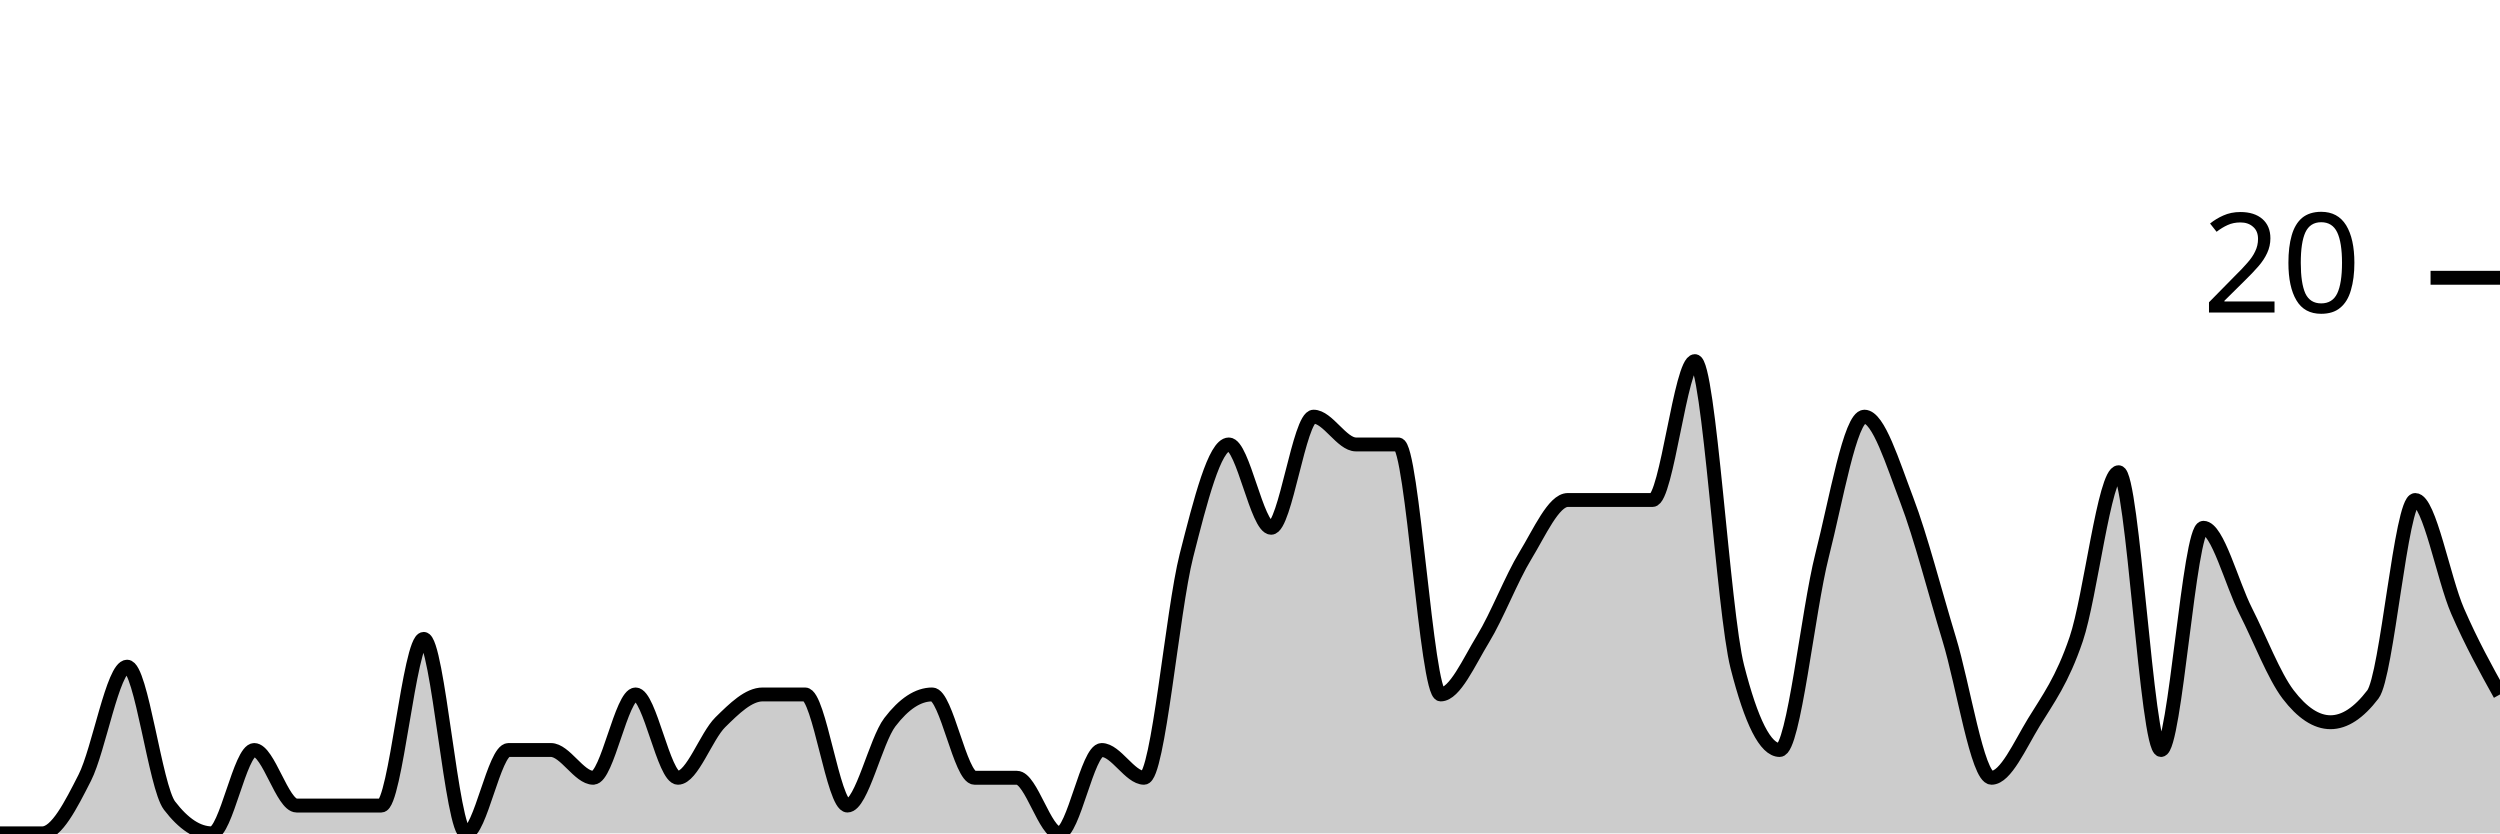
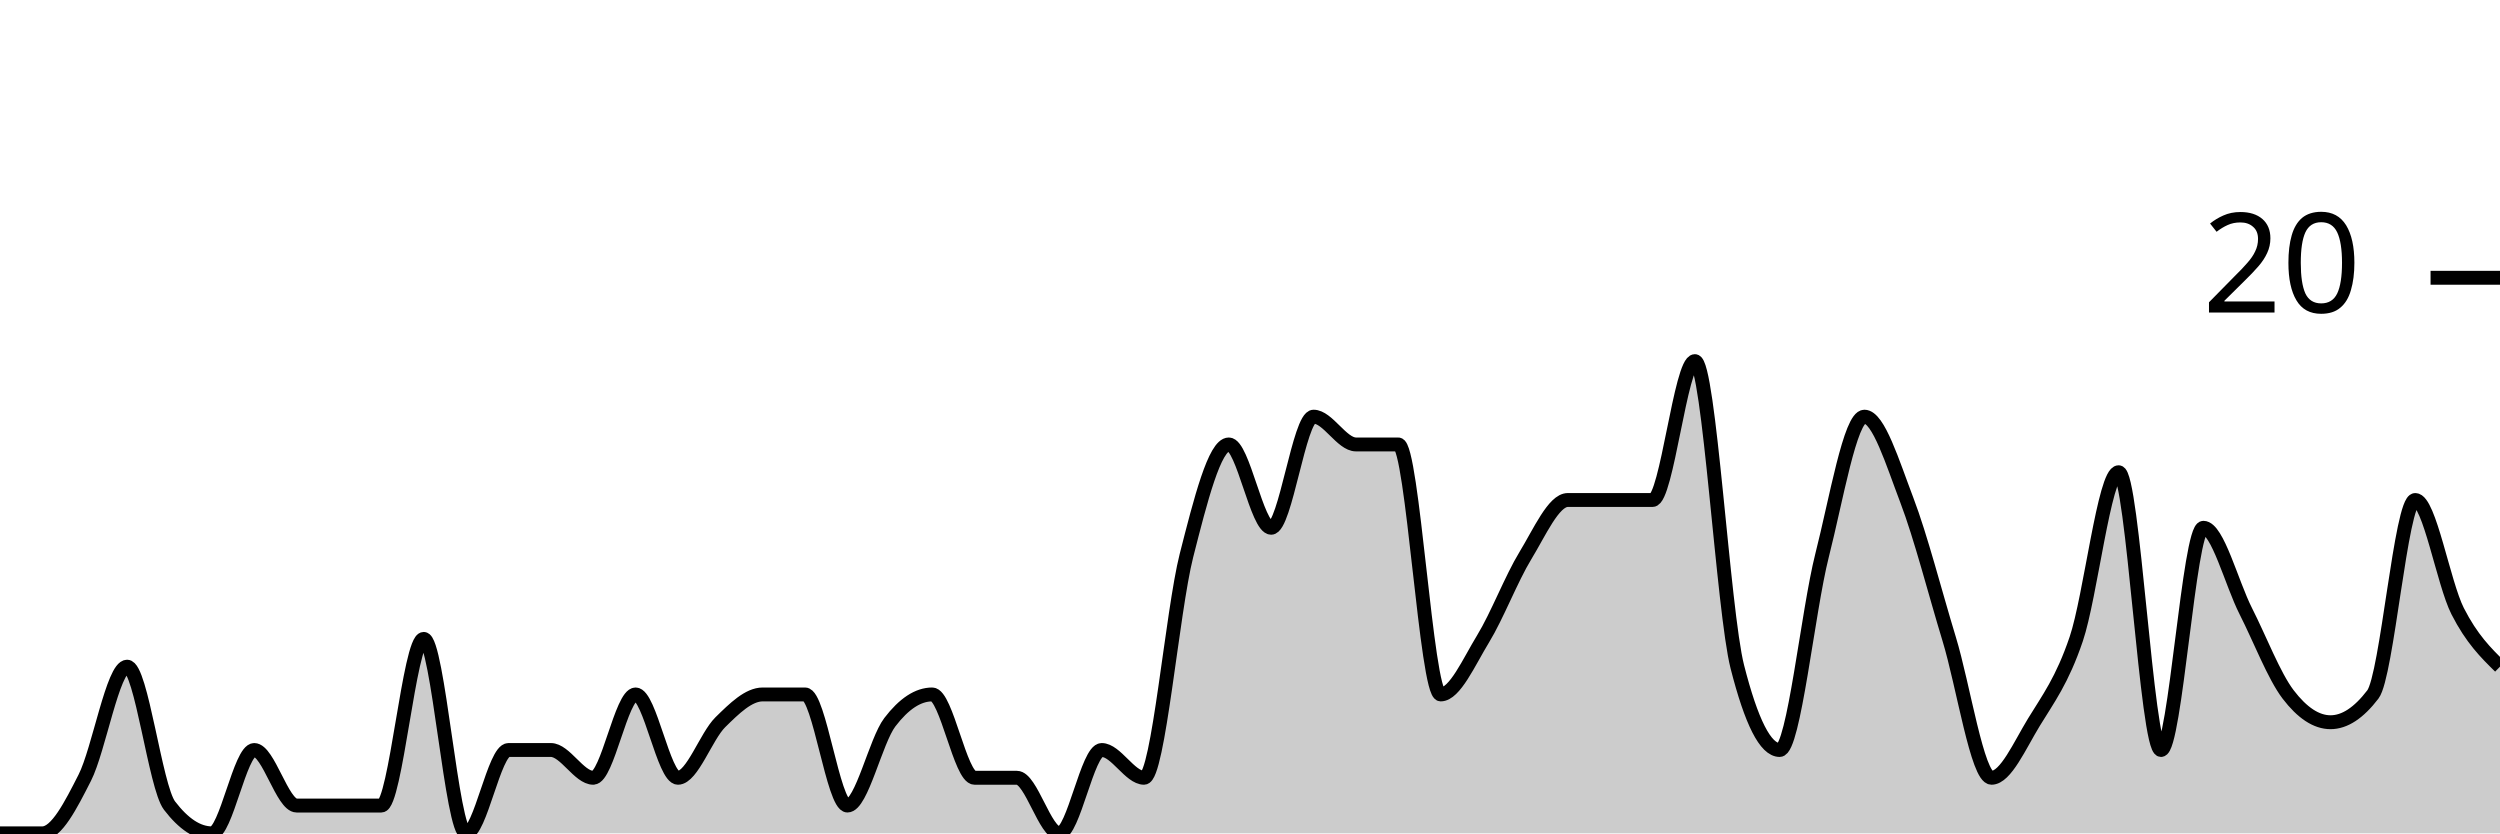
<svg xmlns="http://www.w3.org/2000/svg" viewBox="0 0 180 60">
  <g transform="translate(0,20)">
-     <path class="area" fill="rgba(0, 0, 0, 0.2)" d="M0,40C1.017,40,2.034,40,3.051,40C4.068,40,5.085,38,6.102,36C7.119,34,8.136,28,9.153,28C10.169,28,11.186,36.667,12.203,38C13.22,39.333,14.237,40,15.254,40C16.271,40,17.288,34,18.305,34C19.322,34,20.339,38,21.356,38C22.373,38,23.39,38,24.407,38C25.424,38,26.441,38,27.458,38C28.475,38,29.492,26,30.508,26C31.525,26,32.542,40,33.559,40C34.576,40,35.593,34,36.61,34C37.627,34,38.644,34,39.661,34C40.678,34,41.695,36,42.712,36C43.729,36,44.746,30,45.763,30C46.78,30,47.797,36,48.814,36C49.831,36,50.847,33,51.864,32C52.881,31,53.898,30,54.915,30C55.932,30,56.949,30,57.966,30C58.983,30,60,38,61.017,38C62.034,38,63.051,33.333,64.068,32C65.085,30.667,66.102,30,67.119,30C68.136,30,69.153,36,70.169,36C71.186,36,72.203,36,73.22,36C74.237,36,75.254,40,76.271,40C77.288,40,78.305,34,79.322,34C80.339,34,81.356,36,82.373,36C83.39,36,84.407,24,85.424,20C86.441,16,87.458,12,88.475,12C89.492,12,90.508,18,91.525,18C92.542,18,93.559,10,94.576,10C95.593,10,96.61,12,97.627,12C98.644,12,99.661,12,100.678,12C101.695,12,102.712,30,103.729,30C104.746,30,105.763,27.667,106.78,26C107.797,24.333,108.814,21.667,109.831,20C110.847,18.333,111.864,16,112.881,16C113.898,16,114.915,16,115.932,16C116.949,16,117.966,16,118.983,16C120,16,121.017,6,122.034,6C123.051,6,124.068,24,125.085,28C126.102,32,127.119,34,128.136,34C129.153,34,130.169,24,131.186,20C132.203,16,133.22,10,134.237,10C135.254,10,136.271,13.333,137.288,16C138.305,18.667,139.322,22.667,140.339,26C141.356,29.333,142.373,36,143.39,36C144.407,36,145.424,33.667,146.441,32C147.458,30.333,148.475,29,149.492,26C150.508,23,151.525,14,152.542,14C153.559,14,154.576,34,155.593,34C156.61,34,157.627,18,158.644,18C159.661,18,160.678,22,161.695,24C162.712,26,163.729,28.667,164.746,30C165.763,31.333,166.78,32,167.797,32C168.814,32,169.831,31.333,170.847,30C171.864,28.667,172.881,16,173.898,16C174.915,16,175.932,21.667,176.949,24C177.966,26.333,178.983,28.167,180,30L180,40C178.983,40,177.966,40,176.949,40C175.932,40,174.915,40,173.898,40C172.881,40,171.864,40,170.847,40C169.831,40,168.814,40,167.797,40C166.78,40,165.763,40,164.746,40C163.729,40,162.712,40,161.695,40C160.678,40,159.661,40,158.644,40C157.627,40,156.61,40,155.593,40C154.576,40,153.559,40,152.542,40C151.525,40,150.508,40,149.492,40C148.475,40,147.458,40,146.441,40C145.424,40,144.407,40,143.39,40C142.373,40,141.356,40,140.339,40C139.322,40,138.305,40,137.288,40C136.271,40,135.254,40,134.237,40C133.22,40,132.203,40,131.186,40C130.169,40,129.153,40,128.136,40C127.119,40,126.102,40,125.085,40C124.068,40,123.051,40,122.034,40C121.017,40,120,40,118.983,40C117.966,40,116.949,40,115.932,40C114.915,40,113.898,40,112.881,40C111.864,40,110.847,40,109.831,40C108.814,40,107.797,40,106.78,40C105.763,40,104.746,40,103.729,40C102.712,40,101.695,40,100.678,40C99.661,40,98.644,40,97.627,40C96.61,40,95.593,40,94.576,40C93.559,40,92.542,40,91.525,40C90.508,40,89.492,40,88.475,40C87.458,40,86.441,40,85.424,40C84.407,40,83.39,40,82.373,40C81.356,40,80.339,40,79.322,40C78.305,40,77.288,40,76.271,40C75.254,40,74.237,40,73.22,40C72.203,40,71.186,40,70.169,40C69.153,40,68.136,40,67.119,40C66.102,40,65.085,40,64.068,40C63.051,40,62.034,40,61.017,40C60,40,58.983,40,57.966,40C56.949,40,55.932,40,54.915,40C53.898,40,52.881,40,51.864,40C50.847,40,49.831,40,48.814,40C47.797,40,46.78,40,45.763,40C44.746,40,43.729,40,42.712,40C41.695,40,40.678,40,39.661,40C38.644,40,37.627,40,36.61,40C35.593,40,34.576,40,33.559,40C32.542,40,31.525,40,30.508,40C29.492,40,28.475,40,27.458,40C26.441,40,25.424,40,24.407,40C23.39,40,22.373,40,21.356,40C20.339,40,19.322,40,18.305,40C17.288,40,16.271,40,15.254,40C14.237,40,13.22,40,12.203,40C11.186,40,10.169,40,9.153,40C8.136,40,7.119,40,6.102,40C5.085,40,4.068,40,3.051,40C2.034,40,1.017,40,0,40Z" />
-     <path class="line" stroke="black" fill="none" d="M0,40C1.017,40,2.034,40,3.051,40C4.068,40,5.085,38,6.102,36C7.119,34,8.136,28,9.153,28C10.169,28,11.186,36.667,12.203,38C13.22,39.333,14.237,40,15.254,40C16.271,40,17.288,34,18.305,34C19.322,34,20.339,38,21.356,38C22.373,38,23.39,38,24.407,38C25.424,38,26.441,38,27.458,38C28.475,38,29.492,26,30.508,26C31.525,26,32.542,40,33.559,40C34.576,40,35.593,34,36.61,34C37.627,34,38.644,34,39.661,34C40.678,34,41.695,36,42.712,36C43.729,36,44.746,30,45.763,30C46.78,30,47.797,36,48.814,36C49.831,36,50.847,33,51.864,32C52.881,31,53.898,30,54.915,30C55.932,30,56.949,30,57.966,30C58.983,30,60,38,61.017,38C62.034,38,63.051,33.333,64.068,32C65.085,30.667,66.102,30,67.119,30C68.136,30,69.153,36,70.169,36C71.186,36,72.203,36,73.22,36C74.237,36,75.254,40,76.271,40C77.288,40,78.305,34,79.322,34C80.339,34,81.356,36,82.373,36C83.39,36,84.407,24,85.424,20C86.441,16,87.458,12,88.475,12C89.492,12,90.508,18,91.525,18C92.542,18,93.559,10,94.576,10C95.593,10,96.61,12,97.627,12C98.644,12,99.661,12,100.678,12C101.695,12,102.712,30,103.729,30C104.746,30,105.763,27.667,106.78,26C107.797,24.333,108.814,21.667,109.831,20C110.847,18.333,111.864,16,112.881,16C113.898,16,114.915,16,115.932,16C116.949,16,117.966,16,118.983,16C120,16,121.017,6,122.034,6C123.051,6,124.068,24,125.085,28C126.102,32,127.119,34,128.136,34C129.153,34,130.169,24,131.186,20C132.203,16,133.22,10,134.237,10C135.254,10,136.271,13.333,137.288,16C138.305,18.667,139.322,22.667,140.339,26C141.356,29.333,142.373,36,143.39,36C144.407,36,145.424,33.667,146.441,32C147.458,30.333,148.475,29,149.492,26C150.508,23,151.525,14,152.542,14C153.559,14,154.576,34,155.593,34C156.61,34,157.627,18,158.644,18C159.661,18,160.678,22,161.695,24C162.712,26,163.729,28.667,164.746,30C165.763,31.333,166.78,32,167.797,32C168.814,32,169.831,31.333,170.847,30C171.864,28.667,172.881,16,173.898,16C174.915,16,175.932,21.667,176.949,24C177.966,26.333,178.983,28.167,180,30" />
+     <path class="area" fill="rgba(0, 0, 0, 0.2)" d="M0,40C1.017,40,2.034,40,3.051,40C4.068,40,5.085,38,6.102,36C7.119,34,8.136,28,9.153,28C10.169,28,11.186,36.667,12.203,38C13.22,39.333,14.237,40,15.254,40C16.271,40,17.288,34,18.305,34C19.322,34,20.339,38,21.356,38C22.373,38,23.39,38,24.407,38C25.424,38,26.441,38,27.458,38C28.475,38,29.492,26,30.508,26C31.525,26,32.542,40,33.559,40C34.576,40,35.593,34,36.61,34C37.627,34,38.644,34,39.661,34C40.678,34,41.695,36,42.712,36C43.729,36,44.746,30,45.763,30C46.78,30,47.797,36,48.814,36C49.831,36,50.847,33,51.864,32C52.881,31,53.898,30,54.915,30C55.932,30,56.949,30,57.966,30C58.983,30,60,38,61.017,38C62.034,38,63.051,33.333,64.068,32C65.085,30.667,66.102,30,67.119,30C68.136,30,69.153,36,70.169,36C71.186,36,72.203,36,73.22,36C74.237,36,75.254,40,76.271,40C77.288,40,78.305,34,79.322,34C80.339,34,81.356,36,82.373,36C83.39,36,84.407,24,85.424,20C86.441,16,87.458,12,88.475,12C89.492,12,90.508,18,91.525,18C92.542,18,93.559,10,94.576,10C95.593,10,96.61,12,97.627,12C98.644,12,99.661,12,100.678,12C101.695,12,102.712,30,103.729,30C104.746,30,105.763,27.667,106.78,26C107.797,24.333,108.814,21.667,109.831,20C110.847,18.333,111.864,16,112.881,16C113.898,16,114.915,16,115.932,16C116.949,16,117.966,16,118.983,16C120,16,121.017,6,122.034,6C123.051,6,124.068,24,125.085,28C126.102,32,127.119,34,128.136,34C129.153,34,130.169,24,131.186,20C132.203,16,133.22,10,134.237,10C135.254,10,136.271,13.333,137.288,16C138.305,18.667,139.322,22.667,140.339,26C141.356,29.333,142.373,36,143.39,36C144.407,36,145.424,33.667,146.441,32C147.458,30.333,148.475,29,149.492,26C150.508,23,151.525,14,152.542,14C153.559,14,154.576,34,155.593,34C156.61,34,157.627,18,158.644,18C159.661,18,160.678,22,161.695,24C162.712,26,163.729,28.667,164.746,30C165.763,31.333,166.78,32,167.797,32C168.814,32,169.831,31.333,170.847,30C171.864,28.667,172.881,16,173.898,16C174.915,16,175.932,22,176.949,24C177.966,26,178.983,27,180,28L180,40C178.983,40,177.966,40,176.949,40C175.932,40,174.915,40,173.898,40C172.881,40,171.864,40,170.847,40C169.831,40,168.814,40,167.797,40C166.78,40,165.763,40,164.746,40C163.729,40,162.712,40,161.695,40C160.678,40,159.661,40,158.644,40C157.627,40,156.61,40,155.593,40C154.576,40,153.559,40,152.542,40C151.525,40,150.508,40,149.492,40C148.475,40,147.458,40,146.441,40C145.424,40,144.407,40,143.39,40C142.373,40,141.356,40,140.339,40C139.322,40,138.305,40,137.288,40C136.271,40,135.254,40,134.237,40C133.22,40,132.203,40,131.186,40C130.169,40,129.153,40,128.136,40C127.119,40,126.102,40,125.085,40C124.068,40,123.051,40,122.034,40C121.017,40,120,40,118.983,40C117.966,40,116.949,40,115.932,40C114.915,40,113.898,40,112.881,40C111.864,40,110.847,40,109.831,40C108.814,40,107.797,40,106.78,40C105.763,40,104.746,40,103.729,40C102.712,40,101.695,40,100.678,40C99.661,40,98.644,40,97.627,40C96.61,40,95.593,40,94.576,40C93.559,40,92.542,40,91.525,40C90.508,40,89.492,40,88.475,40C87.458,40,86.441,40,85.424,40C84.407,40,83.39,40,82.373,40C81.356,40,80.339,40,79.322,40C78.305,40,77.288,40,76.271,40C75.254,40,74.237,40,73.22,40C72.203,40,71.186,40,70.169,40C69.153,40,68.136,40,67.119,40C66.102,40,65.085,40,64.068,40C63.051,40,62.034,40,61.017,40C60,40,58.983,40,57.966,40C56.949,40,55.932,40,54.915,40C53.898,40,52.881,40,51.864,40C50.847,40,49.831,40,48.814,40C47.797,40,46.78,40,45.763,40C44.746,40,43.729,40,42.712,40C41.695,40,40.678,40,39.661,40C38.644,40,37.627,40,36.61,40C35.593,40,34.576,40,33.559,40C32.542,40,31.525,40,30.508,40C29.492,40,28.475,40,27.458,40C26.441,40,25.424,40,24.407,40C23.39,40,22.373,40,21.356,40C20.339,40,19.322,40,18.305,40C17.288,40,16.271,40,15.254,40C14.237,40,13.22,40,12.203,40C11.186,40,10.169,40,9.153,40C8.136,40,7.119,40,6.102,40C5.085,40,4.068,40,3.051,40C2.034,40,1.017,40,0,40Z" />
+     <path class="line" stroke="black" fill="none" d="M0,40C1.017,40,2.034,40,3.051,40C4.068,40,5.085,38,6.102,36C7.119,34,8.136,28,9.153,28C10.169,28,11.186,36.667,12.203,38C13.22,39.333,14.237,40,15.254,40C16.271,40,17.288,34,18.305,34C19.322,34,20.339,38,21.356,38C22.373,38,23.39,38,24.407,38C25.424,38,26.441,38,27.458,38C28.475,38,29.492,26,30.508,26C31.525,26,32.542,40,33.559,40C34.576,40,35.593,34,36.61,34C37.627,34,38.644,34,39.661,34C40.678,34,41.695,36,42.712,36C43.729,36,44.746,30,45.763,30C46.78,30,47.797,36,48.814,36C49.831,36,50.847,33,51.864,32C52.881,31,53.898,30,54.915,30C55.932,30,56.949,30,57.966,30C58.983,30,60,38,61.017,38C62.034,38,63.051,33.333,64.068,32C65.085,30.667,66.102,30,67.119,30C68.136,30,69.153,36,70.169,36C71.186,36,72.203,36,73.22,36C74.237,36,75.254,40,76.271,40C77.288,40,78.305,34,79.322,34C80.339,34,81.356,36,82.373,36C83.39,36,84.407,24,85.424,20C86.441,16,87.458,12,88.475,12C89.492,12,90.508,18,91.525,18C92.542,18,93.559,10,94.576,10C95.593,10,96.61,12,97.627,12C98.644,12,99.661,12,100.678,12C101.695,12,102.712,30,103.729,30C104.746,30,105.763,27.667,106.78,26C107.797,24.333,108.814,21.667,109.831,20C110.847,18.333,111.864,16,112.881,16C113.898,16,114.915,16,115.932,16C116.949,16,117.966,16,118.983,16C120,16,121.017,6,122.034,6C123.051,6,124.068,24,125.085,28C126.102,32,127.119,34,128.136,34C129.153,34,130.169,24,131.186,20C132.203,16,133.22,10,134.237,10C135.254,10,136.271,13.333,137.288,16C138.305,18.667,139.322,22.667,140.339,26C141.356,29.333,142.373,36,143.39,36C144.407,36,145.424,33.667,146.441,32C147.458,30.333,148.475,29,149.492,26C150.508,23,151.525,14,152.542,14C153.559,14,154.576,34,155.593,34C156.61,34,157.627,18,158.644,18C159.661,18,160.678,22,161.695,24C162.712,26,163.729,28.667,164.746,30C165.763,31.333,166.78,32,167.797,32C168.814,32,169.831,31.333,170.847,30C171.864,28.667,172.881,16,173.898,16C174.915,16,175.932,22,176.949,24C177.966,26,178.983,27,180,28" />
    <path class="axis-ceiling" stroke-width="1" stroke="black" fill="none" d="M175,0L180,0" />
    <text class="axis-ceiling-label" font-family="sans-serif" text-anchor="end" font-size="10px" x="170" y="2.5">20</text>
  </g>
</svg>
